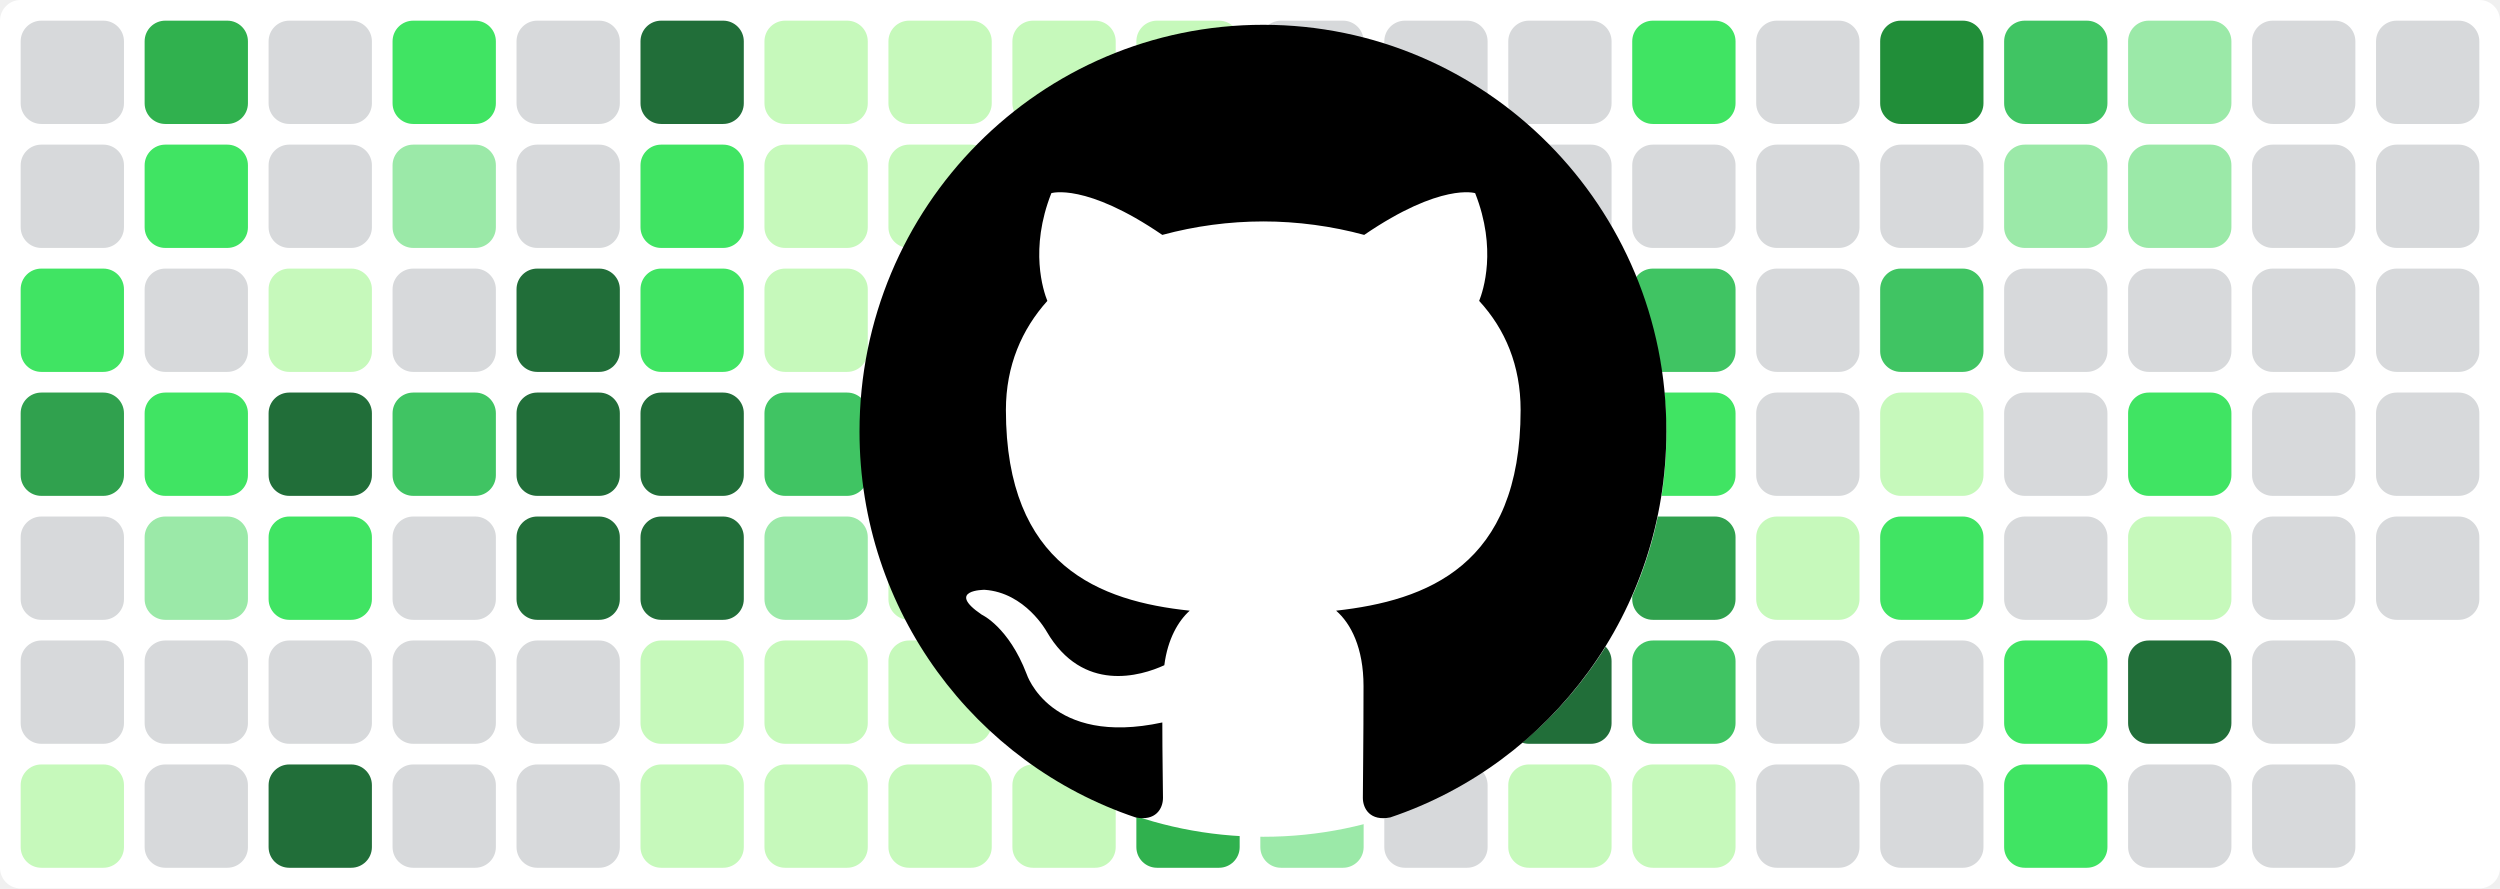
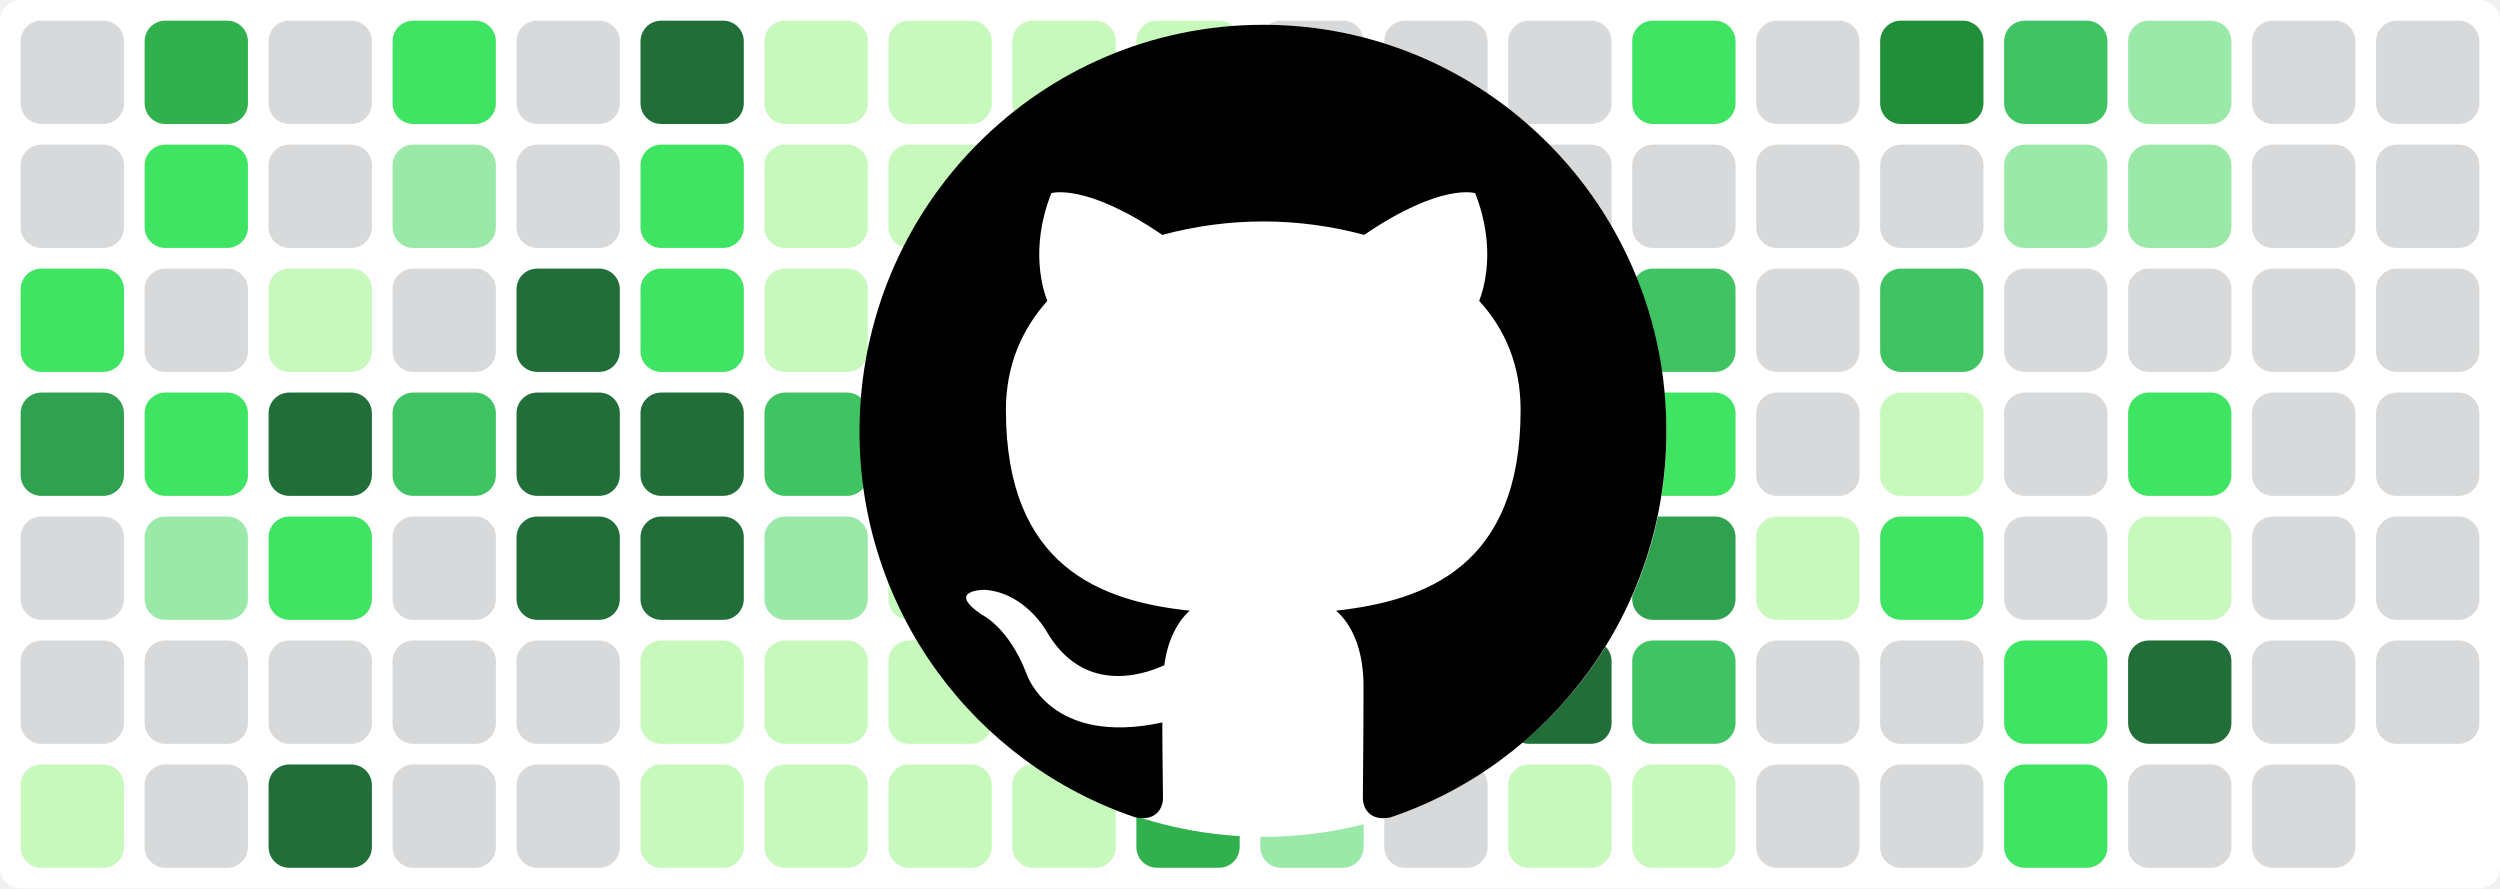
<svg xmlns="http://www.w3.org/2000/svg" baseProfile="tiny" height="100%" version="1.2" viewBox="0,0,242,86" width="100%">
  <defs />
  <rect fill="#ffffff" height="86" rx="2" ry="2" width="242" x="0" y="0" />
  <rect fill="#d7d9db" height="10" rx="2" ry="2" width="10" x="2" y="2" />
  <rect fill="#d7d9db" height="10" rx="2" ry="2" width="10" x="2" y="14" />
  <rect fill="#40e463" height="10" rx="2" ry="2" width="10" x="2" y="26" />
  <rect fill="#30a14e" height="10" rx="2" ry="2" width="10" x="2" y="38" />
  <rect fill="#d7d9db" height="10" rx="2" ry="2" width="10" x="2" y="50" />
  <rect fill="#d7d9db" height="10" rx="2" ry="2" width="10" x="2" y="62" />
  <rect fill="#c6f9bb" height="10" rx="2" ry="2" width="10" x="2" y="74" />
  <rect fill="#30b14e" height="10" rx="2" ry="2" width="10" x="14" y="2" />
  <rect fill="#40e463" height="10" rx="2" ry="2" width="10" x="14" y="14" />
  <rect fill="#d7d9db" height="10" rx="2" ry="2" width="10" x="14" y="26" />
  <rect fill="#40e463" height="10" rx="2" ry="2" width="10" x="14" y="38" />
  <rect fill="#9be9a8" height="10" rx="2" ry="2" width="10" x="14" y="50" />
  <rect fill="#d7d9db" height="10" rx="2" ry="2" width="10" x="14" y="62" />
  <rect fill="#d7d9db" height="10" rx="2" ry="2" width="10" x="14" y="74" />
  <rect fill="#d7d9db" height="10" rx="2" ry="2" width="10" x="26" y="2" />
  <rect fill="#d7d9db" height="10" rx="2" ry="2" width="10" x="26" y="14" />
  <rect fill="#c6f9bb" height="10" rx="2" ry="2" width="10" x="26" y="26" />
  <rect fill="#216e39" height="10" rx="2" ry="2" width="10" x="26" y="38" />
  <rect fill="#40e463" height="10" rx="2" ry="2" width="10" x="26" y="50" />
  <rect fill="#d7d9db" height="10" rx="2" ry="2" width="10" x="26" y="62" />
  <rect fill="#216e39" height="10" rx="2" ry="2" width="10" x="26" y="74" />
  <rect fill="#40e463" height="10" rx="2" ry="2" width="10" x="38" y="2" />
  <rect fill="#9be9a8" height="10" rx="2" ry="2" width="10" x="38" y="14" />
  <rect fill="#d7d9db" height="10" rx="2" ry="2" width="10" x="38" y="26" />
  <rect fill="#40c463" height="10" rx="2" ry="2" width="10" x="38" y="38" />
  <rect fill="#d7d9db" height="10" rx="2" ry="2" width="10" x="38" y="50" />
  <rect fill="#d7d9db" height="10" rx="2" ry="2" width="10" x="38" y="62" />
  <rect fill="#d7d9db" height="10" rx="2" ry="2" width="10" x="38" y="74" />
  <rect fill="#d7d9db" height="10" rx="2" ry="2" width="10" x="50" y="2" />
  <rect fill="#d7d9db" height="10" rx="2" ry="2" width="10" x="50" y="14" />
  <rect fill="#216e39" height="10" rx="2" ry="2" width="10" x="50" y="26" />
  <rect fill="#216e39" height="10" rx="2" ry="2" width="10" x="50" y="38" />
  <rect fill="#216e39" height="10" rx="2" ry="2" width="10" x="50" y="50" />
  <rect fill="#d7d9db" height="10" rx="2" ry="2" width="10" x="50" y="62" />
  <rect fill="#d7d9db" height="10" rx="2" ry="2" width="10" x="50" y="74" />
  <rect fill="#216e39" height="10" rx="2" ry="2" width="10" x="62" y="2" />
  <rect fill="#40e463" height="10" rx="2" ry="2" width="10" x="62" y="14" />
  <rect fill="#40e463" height="10" rx="2" ry="2" width="10" x="62" y="26" />
  <rect fill="#216e39" height="10" rx="2" ry="2" width="10" x="62" y="38" />
  <rect fill="#216e39" height="10" rx="2" ry="2" width="10" x="62" y="50" />
  <rect fill="#c6f9bb" height="10" rx="2" ry="2" width="10" x="62" y="62" />
  <rect fill="#c6f9bb" height="10" rx="2" ry="2" width="10" x="62" y="74" />
  <rect fill="#c6f9bb" height="10" rx="2" ry="2" width="10" x="74" y="2" />
  <rect fill="#c6f9bb" height="10" rx="2" ry="2" width="10" x="74" y="14" />
  <rect fill="#c6f9bb" height="10" rx="2" ry="2" width="10" x="74" y="26" />
  <rect fill="#40c463" height="10" rx="2" ry="2" width="10" x="74" y="38" />
  <rect fill="#9be9a8" height="10" rx="2" ry="2" width="10" x="74" y="50" />
  <rect fill="#c6f9bb" height="10" rx="2" ry="2" width="10" x="74" y="62" />
  <rect fill="#c6f9bb" height="10" rx="2" ry="2" width="10" x="74" y="74" />
  <rect fill="#c6f9bb" height="10" rx="2" ry="2" width="10" x="86" y="2" />
  <rect fill="#c6f9bb" height="10" rx="2" ry="2" width="10" x="86" y="14" />
  <rect fill="#c6f9bb" height="10" rx="2" ry="2" width="10" x="86" y="26" />
  <rect fill="#9be9a8" height="10" rx="2" ry="2" width="10" x="86" y="38" />
  <rect fill="#c6f9bb" height="10" rx="2" ry="2" width="10" x="86" y="50" />
  <rect fill="#c6f9bb" height="10" rx="2" ry="2" width="10" x="86" y="62" />
  <rect fill="#c6f9bb" height="10" rx="2" ry="2" width="10" x="86" y="74" />
  <rect fill="#c6f9bb" height="10" rx="2" ry="2" width="10" x="98" y="2" />
  <rect fill="#c6f9bb" height="10" rx="2" ry="2" width="10" x="98" y="14" />
  <rect fill="#c6f9bb" height="10" rx="2" ry="2" width="10" x="98" y="26" />
  <rect fill="#c6f9bb" height="10" rx="2" ry="2" width="10" x="98" y="38" />
  <rect fill="#40c463" height="10" rx="2" ry="2" width="10" x="98" y="50" />
  <rect fill="#c6f9bb" height="10" rx="2" ry="2" width="10" x="98" y="62" />
  <rect fill="#c6f9bb" height="10" rx="2" ry="2" width="10" x="98" y="74" />
  <rect fill="#c6f9bb" height="10" rx="2" ry="2" width="10" x="110" y="2" />
  <rect fill="#9be9a8" height="10" rx="2" ry="2" width="10" x="110" y="14" />
  <rect fill="#9be9a8" height="10" rx="2" ry="2" width="10" x="110" y="26" />
  <rect fill="#d7d9db" height="10" rx="2" ry="2" width="10" x="110" y="38" />
  <rect fill="#d7d9db" height="10" rx="2" ry="2" width="10" x="110" y="50" />
  <rect fill="#216e39" height="10" rx="2" ry="2" width="10" x="110" y="62" />
  <rect fill="#30b14e" height="10" rx="2" ry="2" width="10" x="110" y="74" />
  <rect fill="#d7d9db" height="10" rx="2" ry="2" width="10" x="122" y="2" />
  <rect fill="#d7d9db" height="10" rx="2" ry="2" width="10" x="122" y="14" />
  <rect fill="#d7d9db" height="10" rx="2" ry="2" width="10" x="122" y="26" />
  <rect fill="#d7d9db" height="10" rx="2" ry="2" width="10" x="122" y="38" />
  <rect fill="#d7d9db" height="10" rx="2" ry="2" width="10" x="122" y="50" />
  <rect fill="#d7d9db" height="10" rx="2" ry="2" width="10" x="122" y="62" />
  <rect fill="#9be9a8" height="10" rx="2" ry="2" width="10" x="122" y="74" />
  <rect fill="#d7d9db" height="10" rx="2" ry="2" width="10" x="134" y="2" />
  <rect fill="#d7d9db" height="10" rx="2" ry="2" width="10" x="134" y="14" />
  <rect fill="#d7d9db" height="10" rx="2" ry="2" width="10" x="134" y="26" />
  <rect fill="#d7d9db" height="10" rx="2" ry="2" width="10" x="134" y="38" />
  <rect fill="#d7d9db" height="10" rx="2" ry="2" width="10" x="134" y="50" />
  <rect fill="#216e39" height="10" rx="2" ry="2" width="10" x="134" y="62" />
  <rect fill="#d7d9db" height="10" rx="2" ry="2" width="10" x="134" y="74" />
  <rect fill="#d7d9db" height="10" rx="2" ry="2" width="10" x="146" y="2" />
  <rect fill="#d7d9db" height="10" rx="2" ry="2" width="10" x="146" y="14" />
  <rect fill="#d7d9db" height="10" rx="2" ry="2" width="10" x="146" y="26" />
  <rect fill="#216e39" height="10" rx="2" ry="2" width="10" x="146" y="38" />
  <rect fill="#216e39" height="10" rx="2" ry="2" width="10" x="146" y="50" />
  <rect fill="#216e39" height="10" rx="2" ry="2" width="10" x="146" y="62" />
  <rect fill="#c6f9bb" height="10" rx="2" ry="2" width="10" x="146" y="74" />
  <rect fill="#40e463" height="10" rx="2" ry="2" width="10" x="158" y="2" />
  <rect fill="#d7d9db" height="10" rx="2" ry="2" width="10" x="158" y="14" />
  <rect fill="#40c463" height="10" rx="2" ry="2" width="10" x="158" y="26" />
  <rect fill="#40e463" height="10" rx="2" ry="2" width="10" x="158" y="38" />
  <rect fill="#30a14e" height="10" rx="2" ry="2" width="10" x="158" y="50" />
  <rect fill="#40c463" height="10" rx="2" ry="2" width="10" x="158" y="62" />
  <rect fill="#c6f9bb" height="10" rx="2" ry="2" width="10" x="158" y="74" />
  <rect fill="#d7d9db" height="10" rx="2" ry="2" width="10" x="170" y="2" />
  <rect fill="#d7d9db" height="10" rx="2" ry="2" width="10" x="170" y="14" />
  <rect fill="#d7d9db" height="10" rx="2" ry="2" width="10" x="170" y="26" />
  <rect fill="#d7d9db" height="10" rx="2" ry="2" width="10" x="170" y="38" />
  <rect fill="#c6f9bb" height="10" rx="2" ry="2" width="10" x="170" y="50" />
  <rect fill="#d7d9db" height="10" rx="2" ry="2" width="10" x="170" y="62" />
  <rect fill="#d7d9db" height="10" rx="2" ry="2" width="10" x="170" y="74" />
  <rect fill="#218e39" height="10" rx="2" ry="2" width="10" x="182" y="2" />
  <rect fill="#d7d9db" height="10" rx="2" ry="2" width="10" x="182" y="14" />
  <rect fill="#40c463" height="10" rx="2" ry="2" width="10" x="182" y="26" />
  <rect fill="#c6f9bb" height="10" rx="2" ry="2" width="10" x="182" y="38" />
  <rect fill="#40e463" height="10" rx="2" ry="2" width="10" x="182" y="50" />
  <rect fill="#d7d9db" height="10" rx="2" ry="2" width="10" x="182" y="62" />
  <rect fill="#d7d9db" height="10" rx="2" ry="2" width="10" x="182" y="74" />
  <rect fill="#40c463" height="10" rx="2" ry="2" width="10" x="194" y="2" />
  <rect fill="#9be9a8" height="10" rx="2" ry="2" width="10" x="194" y="14" />
  <rect fill="#d7d9db" height="10" rx="2" ry="2" width="10" x="194" y="26" />
  <rect fill="#d7d9db" height="10" rx="2" ry="2" width="10" x="194" y="38" />
  <rect fill="#d7d9db" height="10" rx="2" ry="2" width="10" x="194" y="50" />
  <rect fill="#40e463" height="10" rx="2" ry="2" width="10" x="194" y="62" />
  <rect fill="#40e463" height="10" rx="2" ry="2" width="10" x="194" y="74" />
  <rect fill="#9be9a8" height="10" rx="2" ry="2" width="10" x="206" y="2" />
  <rect fill="#9be9a8" height="10" rx="2" ry="2" width="10" x="206" y="14" />
  <rect fill="#d7d9db" height="10" rx="2" ry="2" width="10" x="206" y="26" />
  <rect fill="#40e463" height="10" rx="2" ry="2" width="10" x="206" y="38" />
  <rect fill="#c6f9bb" height="10" rx="2" ry="2" width="10" x="206" y="50" />
  <rect fill="#216e39" height="10" rx="2" ry="2" width="10" x="206" y="62" />
  <rect fill="#d7d9db" height="10" rx="2" ry="2" width="10" x="206" y="74" />
  <rect fill="#d7d9db" height="10" rx="2" ry="2" width="10" x="218" y="2" />
  <rect fill="#d7d9db" height="10" rx="2" ry="2" width="10" x="218" y="14" />
  <rect fill="#d7d9db" height="10" rx="2" ry="2" width="10" x="218" y="26" />
  <rect fill="#d7d9db" height="10" rx="2" ry="2" width="10" x="218" y="38" />
  <rect fill="#d7d9db" height="10" rx="2" ry="2" width="10" x="218" y="50" />
  <rect fill="#d7d9db" height="10" rx="2" ry="2" width="10" x="218" y="62" />
  <rect fill="#d7d9db" height="10" rx="2" ry="2" width="10" x="218" y="74" />
  <rect fill="#d7d9db" height="10" rx="2" ry="2" width="10" x="230" y="2" />
  <rect fill="#d7d9db" height="10" rx="2" ry="2" width="10" x="230" y="14" />
  <rect fill="#d7d9db" height="10" rx="2" ry="2" width="10" x="230" y="26" />
  <rect fill="#d7d9db" height="10" rx="2" ry="2" width="10" x="230" y="38" />
  <rect fill="#d7d9db" height="10" rx="2" ry="2" width="10" x="230" y="50" />
+   <rect fill="#d7d9db" height="10" rx="2" ry="2" width="10" x="230" y="62" />
  <circle cx="122.3" cy="42" fill="#ffffff" r="39" />
  <path fill-rule="evenodd" clip-rule="evenodd" transform="scale(0.8, 0.8) translate(104, 3)" d="M48.854 0C21.839 0 0 22 0 49.217c0 21.756 13.993 40.172 33.405 46.69 2.427.49 3.316-1.059 3.316-2.362 0-1.141-.08-5.052-.08-9.127-13.59 2.934-16.42-5.867-16.42-5.867-2.184-5.704-5.42-7.17-5.42-7.17-4.448-3.015.324-3.015.324-3.015 4.934.326 7.523 5.052 7.523 5.052 4.367 7.496 11.404 5.378 14.235 4.074.404-3.178 1.699-5.378 3.074-6.6-10.839-1.141-22.243-5.378-22.243-24.283 0-5.378 1.94-9.778 5.014-13.2-.485-1.222-2.184-6.275.486-13.038 0 0 4.125-1.304 13.426 5.052a46.97 46.97 0 0 1 12.214-1.63c4.125 0 8.33.571 12.213 1.63 9.302-6.356 13.427-5.052 13.427-5.052 2.67 6.763.97 11.816.485 13.038 3.155 3.422 5.015 7.822 5.015 13.2 0 18.905-11.404 23.06-22.324 24.283 1.78 1.548 3.316 4.481 3.316 9.126 0 6.6-.08 11.897-.08 13.526 0 1.304.89 2.853 3.316 2.364 19.412-6.52 33.405-24.935 33.405-46.691C97.707 22 75.788 0 48.854 0z" fill="#000000" />
</svg>
